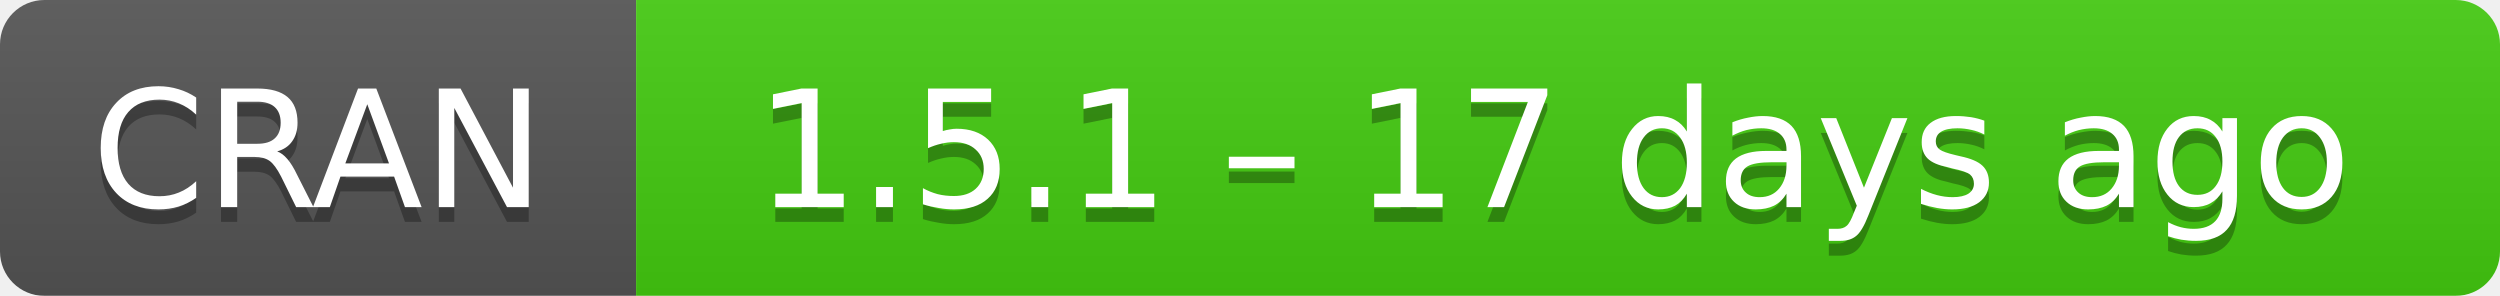
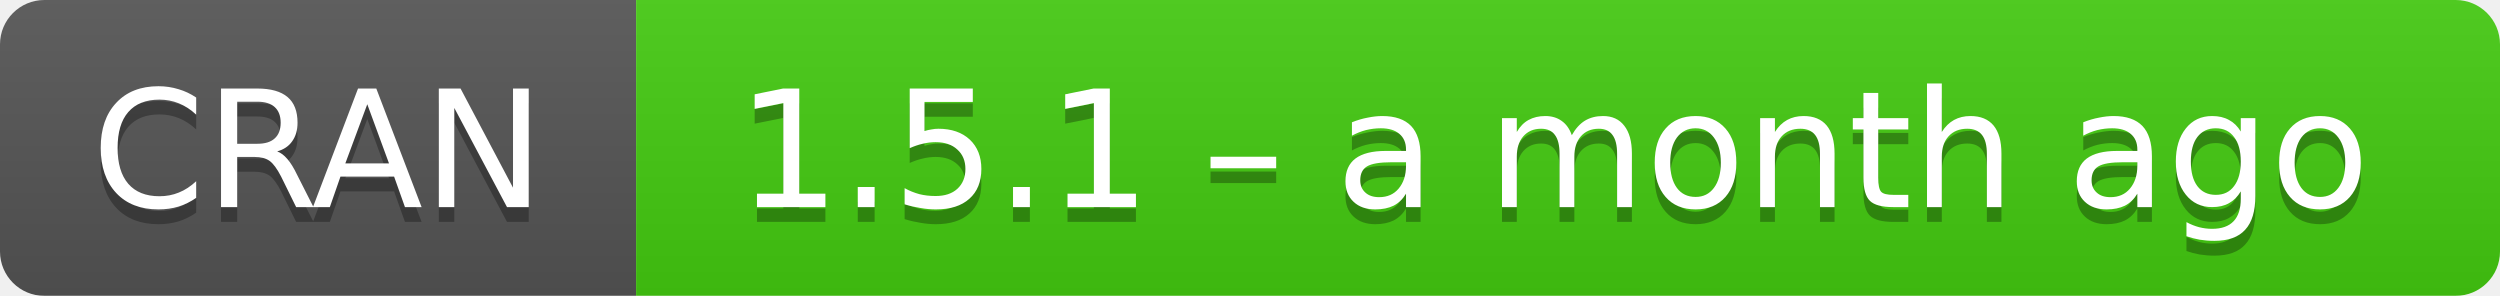
- <svg xmlns="http://www.w3.org/2000/svg" width="169" height="20" aria-label="CRAN 1.5.1 – 17 days ago">
+ <svg xmlns="http://www.w3.org/2000/svg" width="169" height="20" aria-label="CRAN 1.5.1 – a month ago">
  <linearGradient id="b" x2="0" y2="100%">
    <stop offset="0" stop-color="#bbb" stop-opacity=".1" />
    <stop offset="1" stop-opacity=".1" />
  </linearGradient>
  <mask id="a">
    <rect width="169" height="20" rx="3" fill="#fff" />
  </mask>
  <g mask="url(#a)">
    <path fill="#555" d="M0 0h43v20H0z" />
    <path fill="#4c1" d="M43 0h147v20H43z" />
    <path fill="url(#b)" d="M0 0h169v20H0z" />
  </g>
  <g fill="#fff" text-anchor="middle" font-family="DejaVu Sans,Verdana,Geneva,sans-serif" font-size="11">
    <text x="21.5" y="15" fill="#010101" fill-opacity=".3">
      CRAN
    </text>
    <text x="21.5" y="14">
      CRAN
    </text>
    <text x="105" y="15" fill="#010101" fill-opacity=".3">
-       1.5.1 – 17 days ago
+       1.5.1 – a month ago
    </text>
    <text x="105" y="14">
-       1.5.1 – 17 days ago
+       1.5.1 – a month ago
    </text>
  </g>
</svg>
